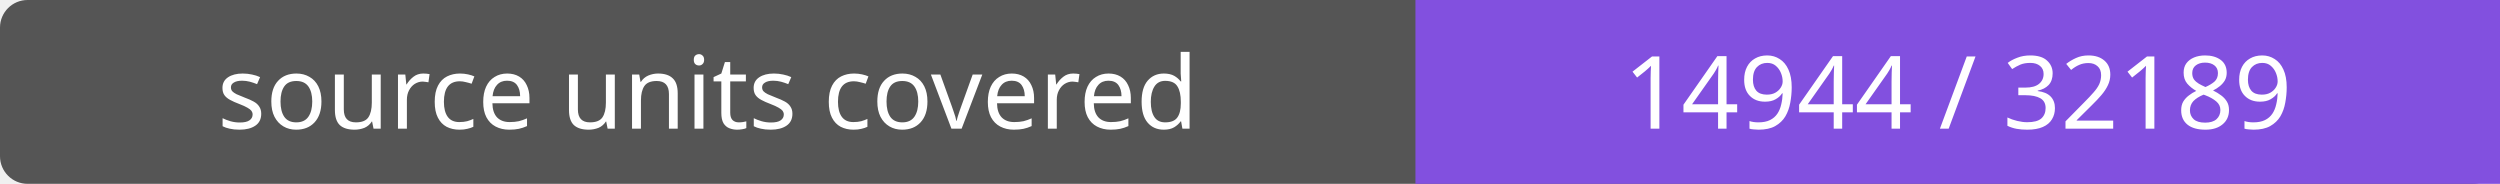
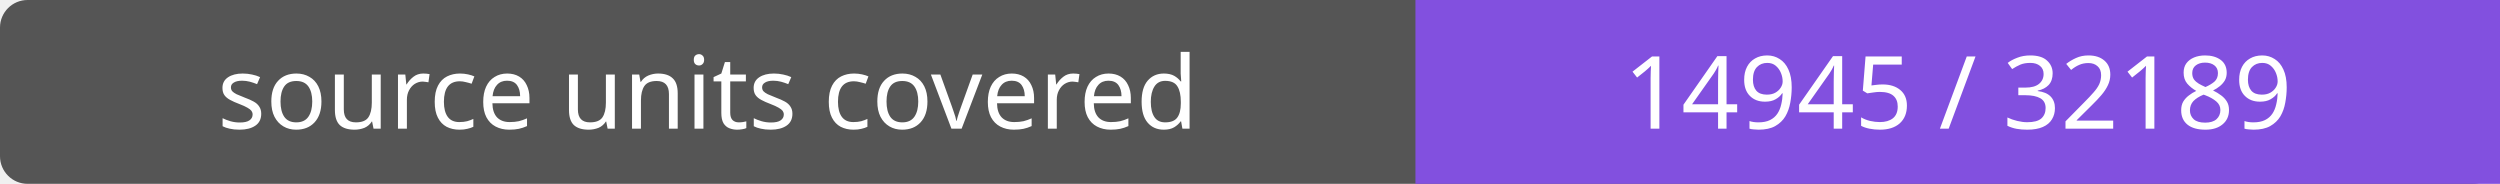
- <svg xmlns="http://www.w3.org/2000/svg" width="272" height="20" role="img" aria-label="source units covered: 14944 / 32189">
+ <svg xmlns="http://www.w3.org/2000/svg" width="272" height="20" role="img" aria-label="source units covered: 14945 / 32189">
  <rect width="272" height="20" rx="3" fill="#555" />
  <path fill="#8250df" d="M154 0h118v20H154z" />
  <g fill="#fff" text-anchor="middle" font-family="Verdana,sans-serif" font-size="11">
    <text x="77.0" y="14">source units covered</text>
-     <text x="213.0" y="14">14944 / 32189</text>
+     <text x="213.0" y="14">14945 / 32189</text>
  </g>
</svg>
